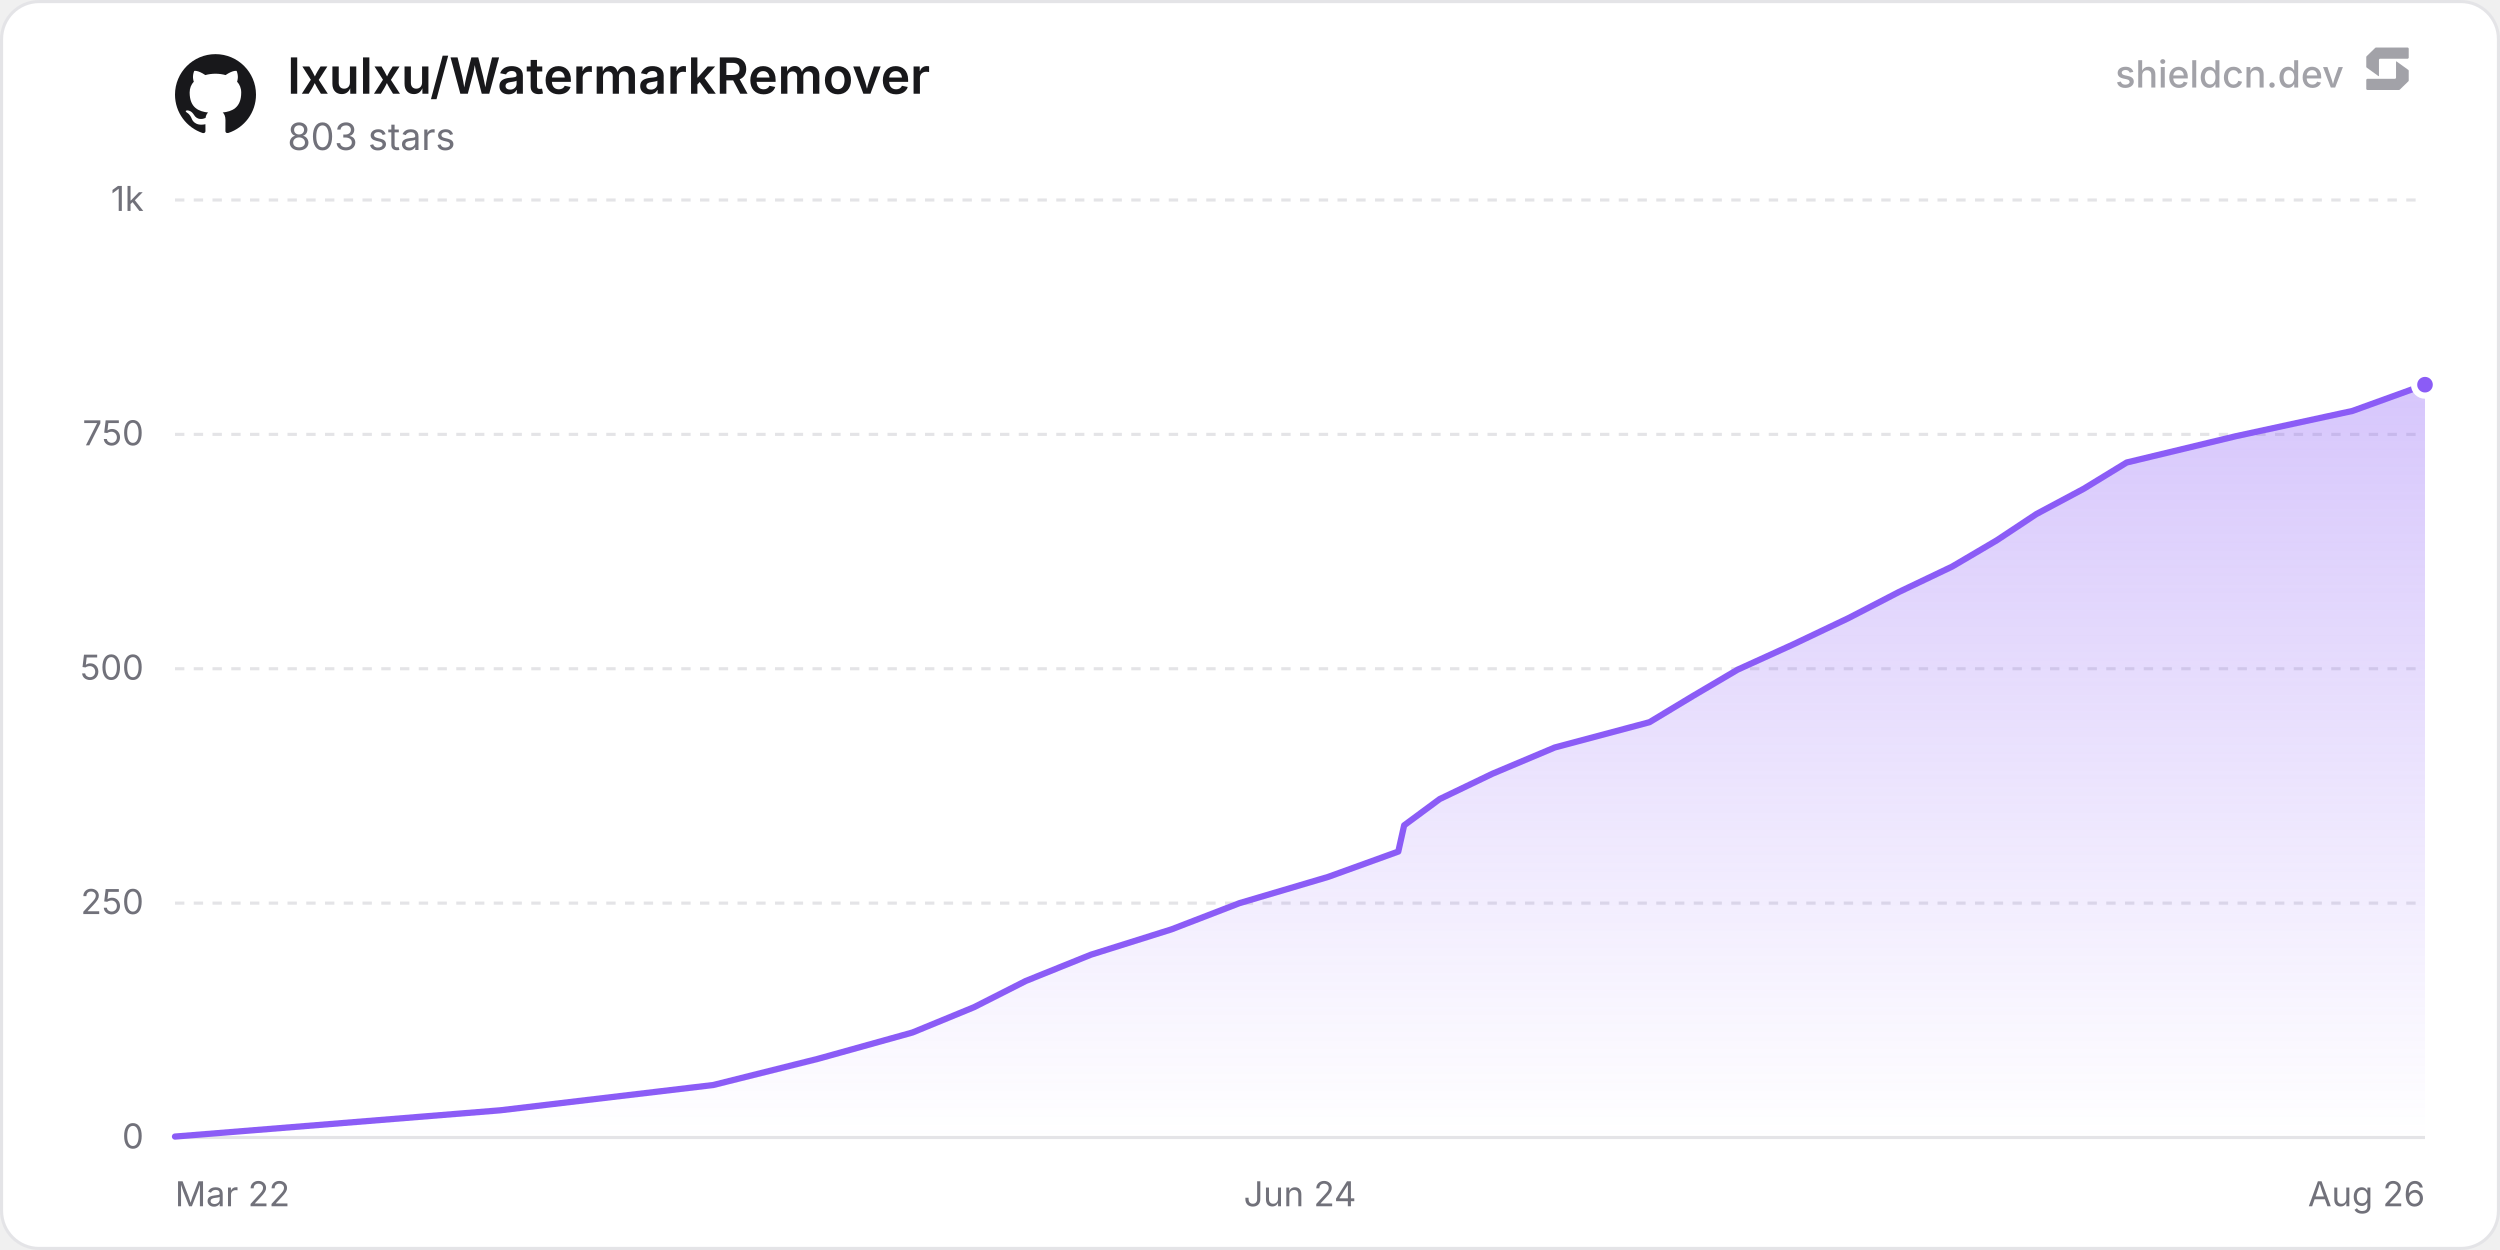
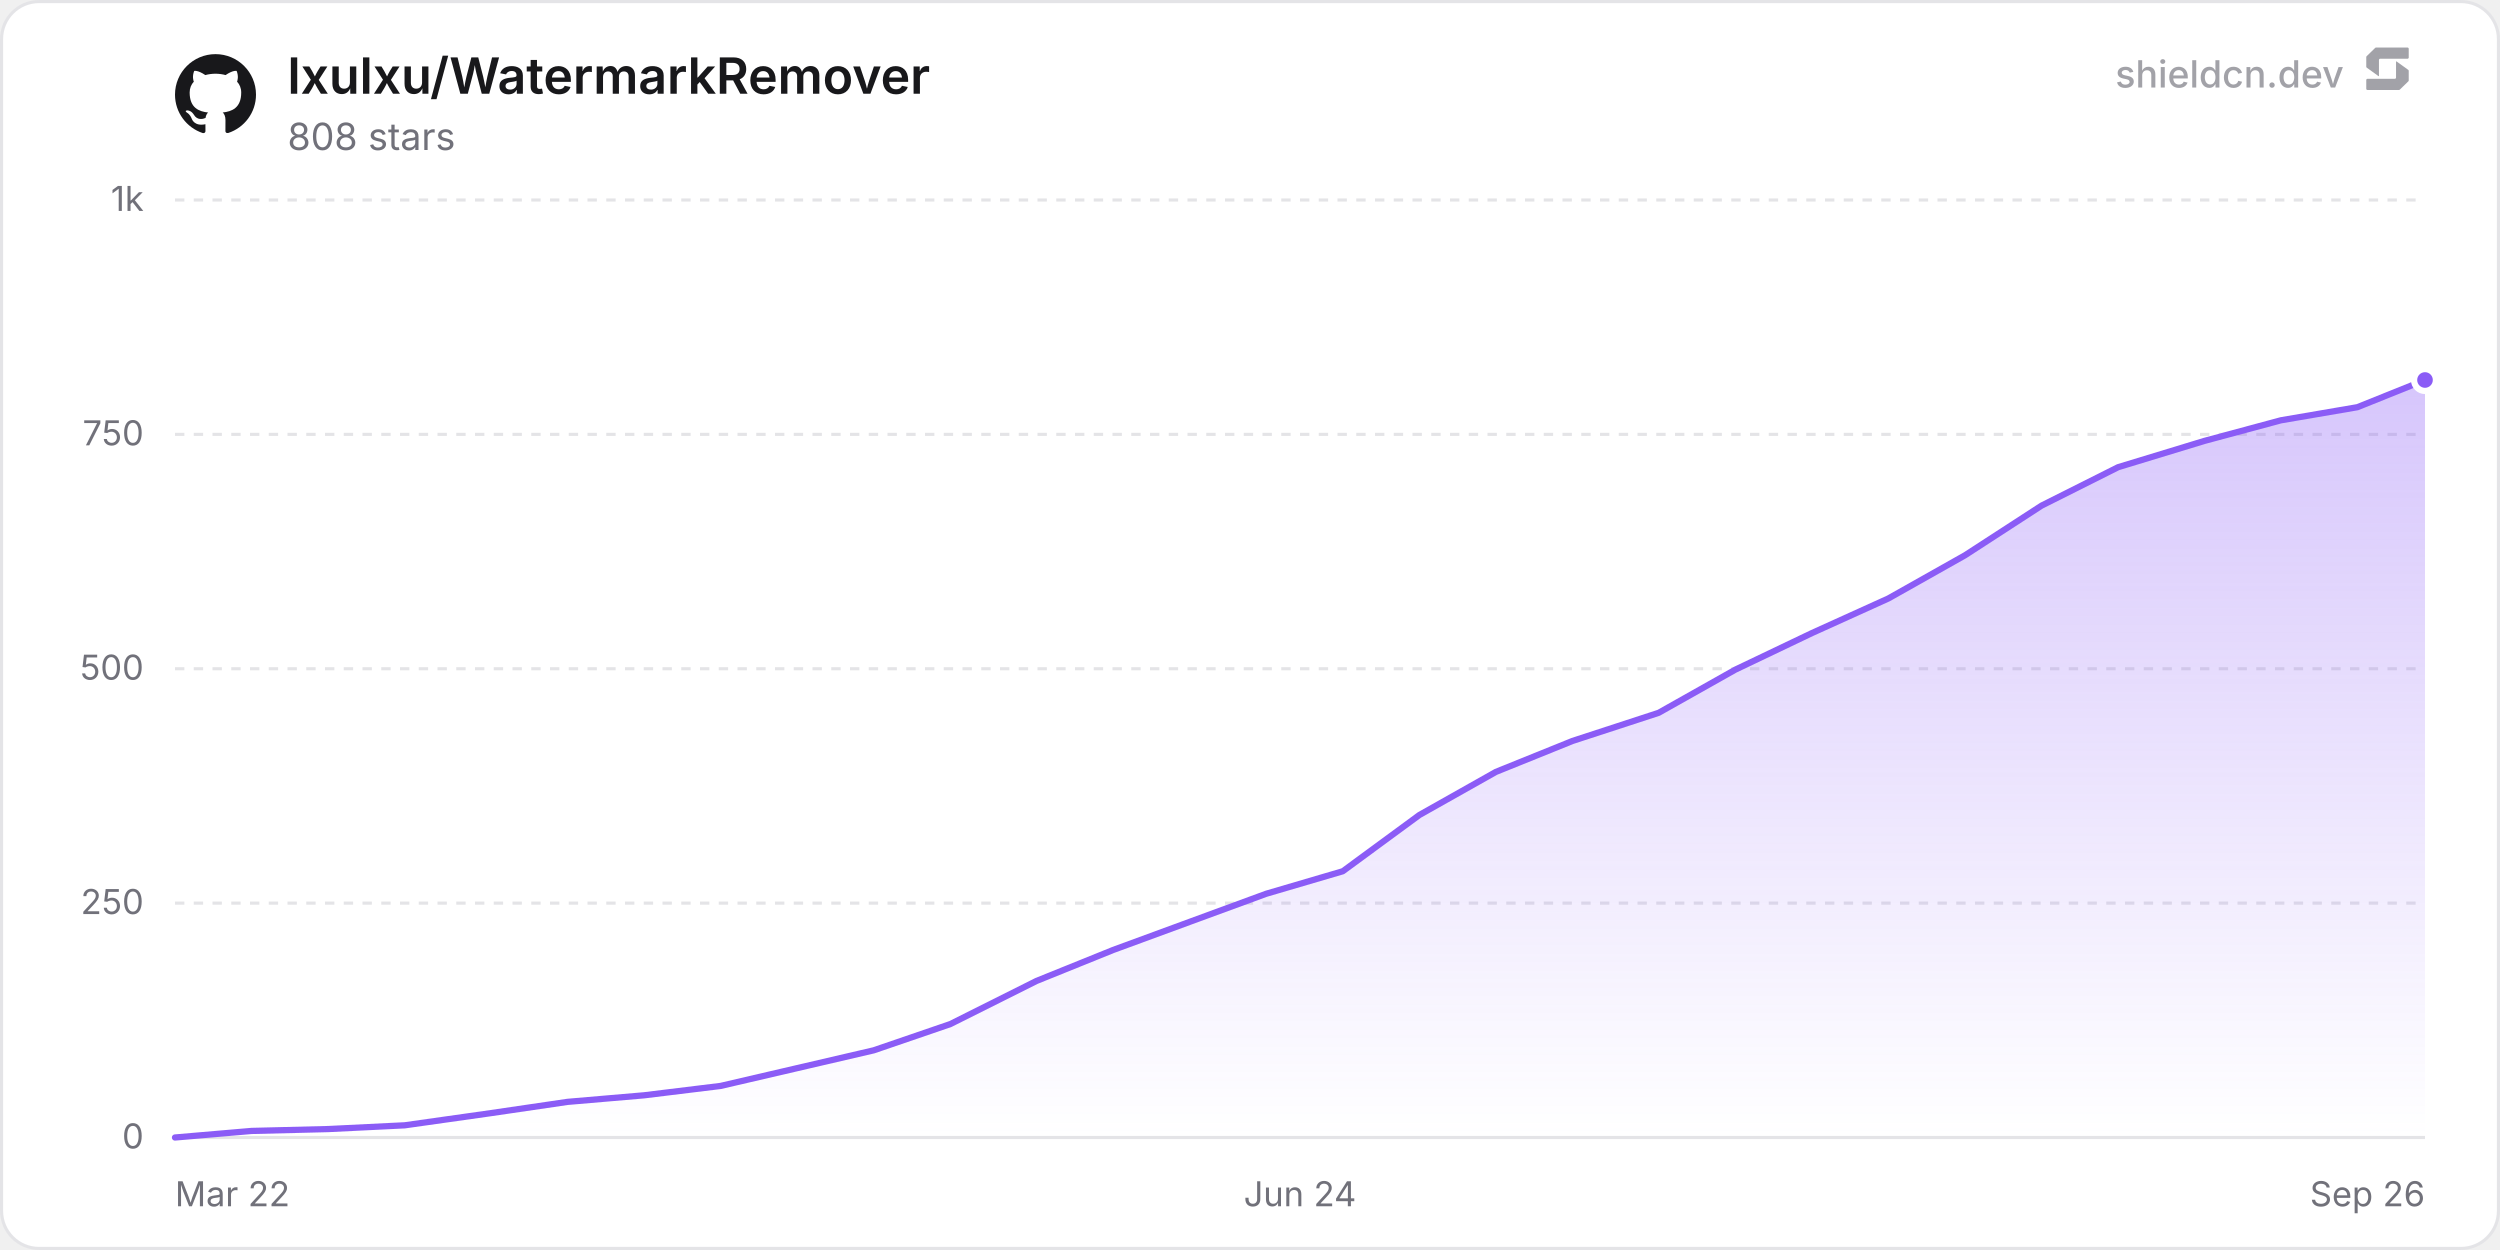
<svg xmlns="http://www.w3.org/2000/svg" width="800" height="400" viewBox="0 0 800 400" role="img" aria-label="lxulxu/WatermarkRemover">
  <defs>
    <linearGradient id="chartFill0" x1="0" y1="0" x2="0" y2="1">
      <stop offset="0%" stop-color="rgba(139, 92, 246, 0.35)" />
      <stop offset="100%" stop-color="rgba(139, 92, 246, 0)" />
    </linearGradient>
  </defs>
  <rect x="0.5" y="0.5" width="799" height="399" rx="12" fill="#ffffff" stroke="#e4e4e7" stroke-width="1" />
  <line x1="56" y1="364" x2="776" y2="364" stroke="#e4e4e7" stroke-width="1" />
  <text x="46" y="367.5" text-anchor="end" font-size="11" fill="#71717a" font-family="'Inter', ui-sans-serif, system-ui, -apple-system, BlinkMacSystemFont, 'Segoe UI', Roboto, Helvetica, Arial, sans-serif">0</text>
  <line x1="56" y1="289" x2="776" y2="289" stroke="#e4e4e7" stroke-width="1" stroke-dasharray="3 3" />
  <text x="46" y="292.5" text-anchor="end" font-size="11" fill="#71717a" font-family="'Inter', ui-sans-serif, system-ui, -apple-system, BlinkMacSystemFont, 'Segoe UI', Roboto, Helvetica, Arial, sans-serif">250</text>
  <line x1="56" y1="214" x2="776" y2="214" stroke="#e4e4e7" stroke-width="1" stroke-dasharray="3 3" />
  <text x="46" y="217.5" text-anchor="end" font-size="11" fill="#71717a" font-family="'Inter', ui-sans-serif, system-ui, -apple-system, BlinkMacSystemFont, 'Segoe UI', Roboto, Helvetica, Arial, sans-serif">500</text>
  <line x1="56" y1="139" x2="776" y2="139" stroke="#e4e4e7" stroke-width="1" stroke-dasharray="3 3" />
  <text x="46" y="142.5" text-anchor="end" font-size="11" fill="#71717a" font-family="'Inter', ui-sans-serif, system-ui, -apple-system, BlinkMacSystemFont, 'Segoe UI', Roboto, Helvetica, Arial, sans-serif">750</text>
  <line x1="56" y1="64" x2="776" y2="64" stroke="#e4e4e7" stroke-width="1" stroke-dasharray="3 3" />
  <text x="46" y="67.5" text-anchor="end" font-size="11" fill="#71717a" font-family="'Inter', ui-sans-serif, system-ui, -apple-system, BlinkMacSystemFont, 'Segoe UI', Roboto, Helvetica, Arial, sans-serif">1k</text>
  <text x="56" y="386" text-anchor="start" font-size="11" fill="#71717a" font-family="'Inter', ui-sans-serif, system-ui, -apple-system, BlinkMacSystemFont, 'Segoe UI', Roboto, Helvetica, Arial, sans-serif">Mar 22</text>
  <text x="416" y="386" text-anchor="middle" font-size="11" fill="#71717a" font-family="'Inter', ui-sans-serif, system-ui, -apple-system, BlinkMacSystemFont, 'Segoe UI', Roboto, Helvetica, Arial, sans-serif">Jun 24</text>
-   <text x="776" y="386" text-anchor="end" font-size="11" fill="#71717a" font-family="'Inter', ui-sans-serif, system-ui, -apple-system, BlinkMacSystemFont, 'Segoe UI', Roboto, Helvetica, Arial, sans-serif">Aug 26</text>
-   <path d="M56 363.7 L160.03 355.3 L228.26 347.2 L261.83 338.8 L291.99 330.4 L311.69 322.3 L328.26 313.9 L349.1 305.5 L374.86 297.4 L396.65 289 L425.03 280.6 L447.45 272.5 L449.33 264.1 L460.7 255.7 L477.57 247.6 L497.51 239.2 L527.84 231.1 L541.77 222.7 L556.02 214.3 L573.84 206.2 L591.5 197.8 L607.73 189.4 L624.7 181.3 L638.97 172.9 L651.64 164.5 L666.8 156.4 L680.54 148 L715.4 139.6 L752.78 131.5 L776 123.1 L776 364 L56 364 Z" fill="url(#chartFill0)" />
-   <path d="M56 363.7 L160.03 355.3 L228.26 347.2 L261.83 338.8 L291.99 330.4 L311.69 322.3 L328.26 313.9 L349.1 305.5 L374.86 297.4 L396.65 289 L425.03 280.6 L447.45 272.5 L449.33 264.1 L460.7 255.7 L477.57 247.6 L497.51 239.2 L527.84 231.1 L541.77 222.7 L556.02 214.3 L573.84 206.2 L591.5 197.8 L607.73 189.4 L624.7 181.3 L638.97 172.9 L651.64 164.5 L666.8 156.4 L680.54 148 L715.4 139.6 L752.78 131.5 L776 123.1" fill="none" stroke="#8b5cf6" stroke-width="2" stroke-linejoin="round" stroke-linecap="round" />
-   <circle cx="776" cy="123.1" r="3.5" fill="#8b5cf6" stroke="#ffffff" stroke-width="2" />
+   <text x="776" y="386" text-anchor="end" font-size="11" fill="#71717a" font-family="'Inter', ui-sans-serif, system-ui, -apple-system, BlinkMacSystemFont, 'Segoe UI', Roboto, Helvetica, Arial, sans-serif">Sep 26</text>
+   <path d="M56 364 L80.5 361.9 L105.01 361.3 L129.51 360.1 L157.08 356.2 L181.59 352.6 L206.09 350.5 L230.59 347.5 L255.1 341.8 L279.6 336.1 L304.11 327.7 L331.68 313.9 L356.18 304 L380.68 295 L405.19 286 L429.69 278.8 L454.2 260.8 L478.7 247 L503.21 237.1 L530.77 228.1 L555.28 214.3 L579.78 202.6 L604.29 191.5 L628.79 177.7 L653.3 161.8 L677.8 149.5 L705.37 141.1 L729.87 134.5 L754.38 130.3 L776 121.6 L776 364 L56 364 Z" fill="url(#chartFill0)" />
+   <path d="M56 364 L80.5 361.9 L105.01 361.3 L129.51 360.1 L157.08 356.2 L181.59 352.6 L206.09 350.5 L230.59 347.5 L255.1 341.8 L279.6 336.1 L304.11 327.7 L331.68 313.9 L356.18 304 L380.68 295 L405.19 286 L429.69 278.8 L454.2 260.8 L478.7 247 L503.21 237.1 L530.77 228.1 L555.28 214.3 L579.78 202.6 L604.29 191.5 L628.79 177.7 L653.3 161.8 L677.8 149.5 L705.37 141.1 L729.87 134.5 L754.38 130.3 L776 121.6" fill="none" stroke="#8b5cf6" stroke-width="2" stroke-linejoin="round" stroke-linecap="round" />
+   <circle cx="776" cy="121.6" r="3.5" fill="#8b5cf6" stroke="#ffffff" stroke-width="2" />
  <g transform="translate(56, 17) scale(1.08)" fill="#18181b">
    <path d="M12 .297c-6.63 0-12 5.373-12 12 0 5.303 3.438 9.8 8.205 11.385.6.113.82-.258.82-.577 0-.285-.01-1.04-.015-2.04-3.338.724-4.042-1.61-4.042-1.61C4.422 18.07 3.633 17.7 3.633 17.7c-1.087-.744.084-.729.084-.729 1.205.084 1.838 1.236 1.838 1.236 1.07 1.835 2.809 1.305 3.495.998.108-.776.417-1.305.76-1.605-2.665-.3-5.466-1.332-5.466-5.93 0-1.31.465-2.38 1.235-3.22-.135-.303-.54-1.523.105-3.176 0 0 1.005-.322 3.3 1.23.96-.267 1.98-.399 3-.405 1.02.006 2.04.138 3 .405 2.28-1.552 3.285-1.23 3.285-1.23.645 1.653.24 2.873.12 3.176.765.84 1.23 1.91 1.23 3.22 0 4.61-2.805 5.625-5.475 5.92.42.36.81 1.096.81 2.22 0 1.606-.015 2.896-.015 3.286 0 .315.21.69.825.57C20.565 22.092 24 17.592 24 12.297c0-6.627-5.373-12-12-12" />
  </g>
  <text x="92" y="30" font-size="16" font-weight="600" fill="#18181b" font-family="'Inter', ui-sans-serif, system-ui, -apple-system, BlinkMacSystemFont, 'Segoe UI', Roboto, Helvetica, Arial, sans-serif">lxulxu/WatermarkRemover</text>
-   <text x="92" y="48" font-size="12" fill="#71717a" font-family="'Inter', ui-sans-serif, system-ui, -apple-system, BlinkMacSystemFont, 'Segoe UI', Roboto, Helvetica, Arial, sans-serif">803 stars</text>
+   <text x="92" y="48" font-size="12" fill="#71717a" font-family="'Inter', ui-sans-serif, system-ui, -apple-system, BlinkMacSystemFont, 'Segoe UI', Roboto, Helvetica, Arial, sans-serif">808 stars</text>
  <g fill-opacity="0.65">
    <text x="750" y="28" text-anchor="end" font-size="12" font-weight="500" fill="#71717a" font-family="'Inter', ui-sans-serif, system-ui, -apple-system, BlinkMacSystemFont, 'Segoe UI', Roboto, Helvetica, Arial, sans-serif">shieldcn.dev</text>
    <g transform="translate(756, 14) scale(0.01)" fill="#71717a">
      <path d="M1088.4,565.1c-6.5-4.7-15.5,0-15.5,7.9v510.2c0,21.3-18.1,38.6-40.4,38.6H160.9c-22.3,0-40.4,17.3-40.4,38.6v280.8c0,21.3,18.1,38.6,40.4,38.6h1004.5c10.8,0,21.2-4.2,28.8-11.6l273.4-266.3c7.4-7.2,11.6-16.9,11.6-27v-308.7c0-12.1-5.9-23.5-16.1-30.8l-374.7-270.3Z" />
      <path d="M511.2,1035.9c6.5,4.7,15.5,0,15.5-7.9v-510.2c0-21.3,18.1-38.6,40.4-38.6h871.7c22.3,0,40.4-17.3,40.4-38.6V159.7c0-21.3-18.1-38.6-40.4-38.6H434.3c-10.8,0-21.2,4.2-28.8,11.6L132,399c-7.4,7.2-11.6,16.9-11.6,27v308.7c0,12.1,5.9,23.5,16.1,30.8l374.7,270.3Z" />
    </g>
  </g>
</svg>
